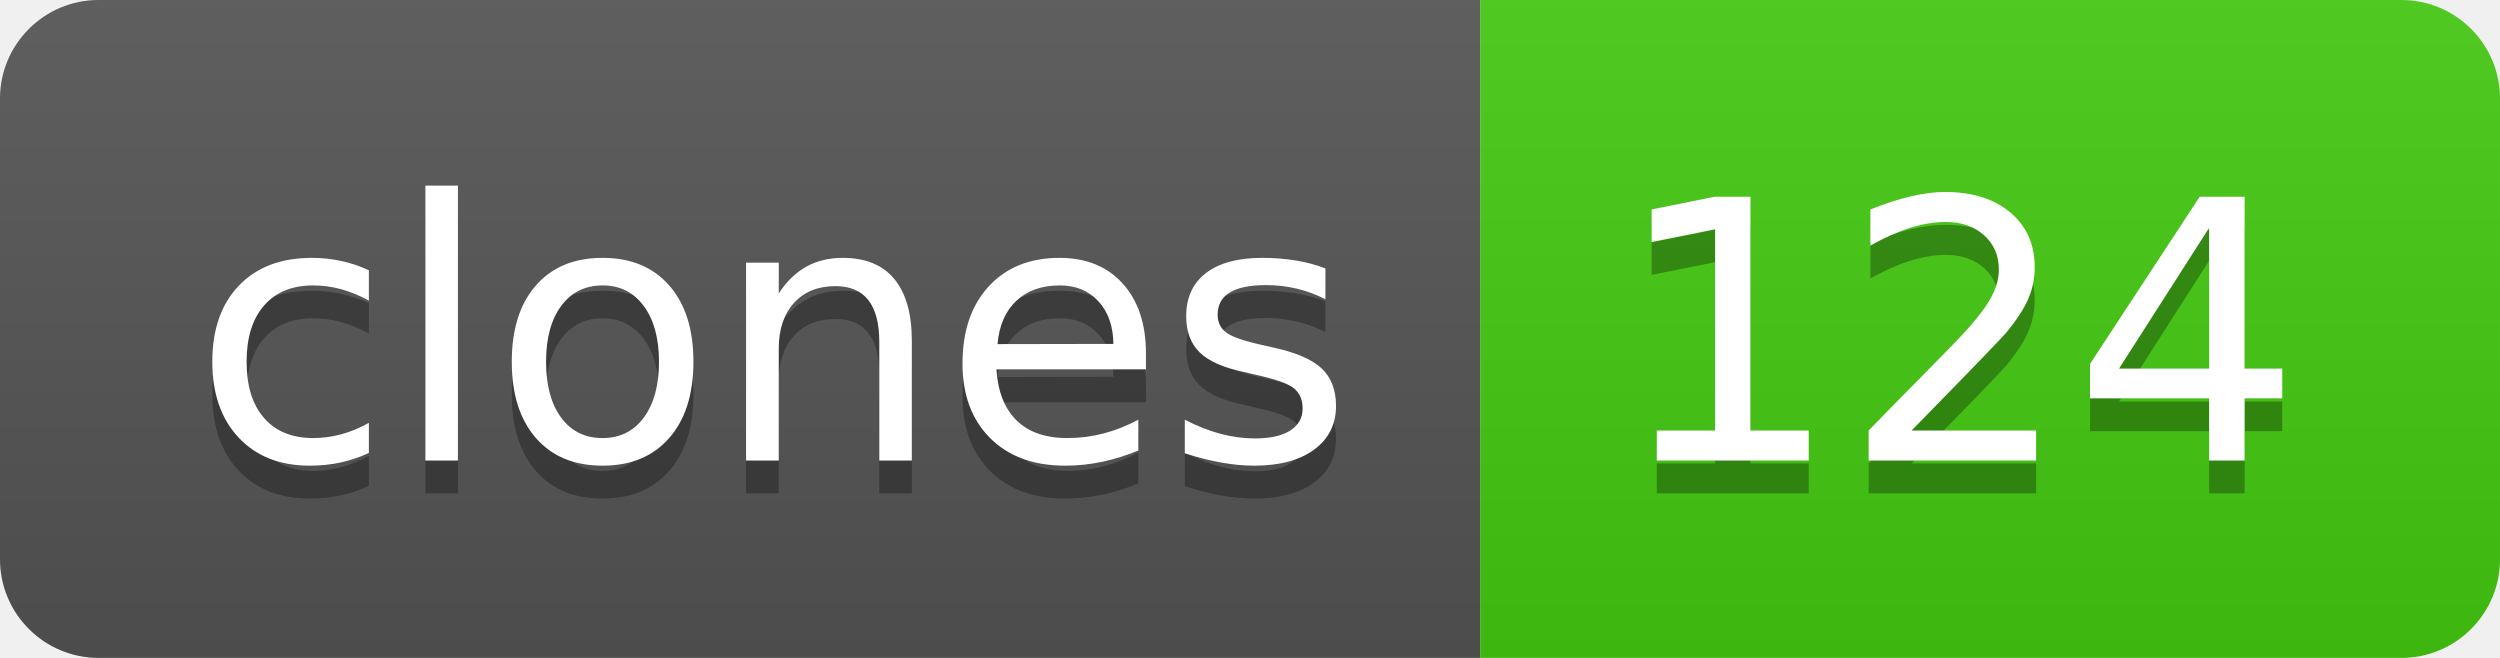
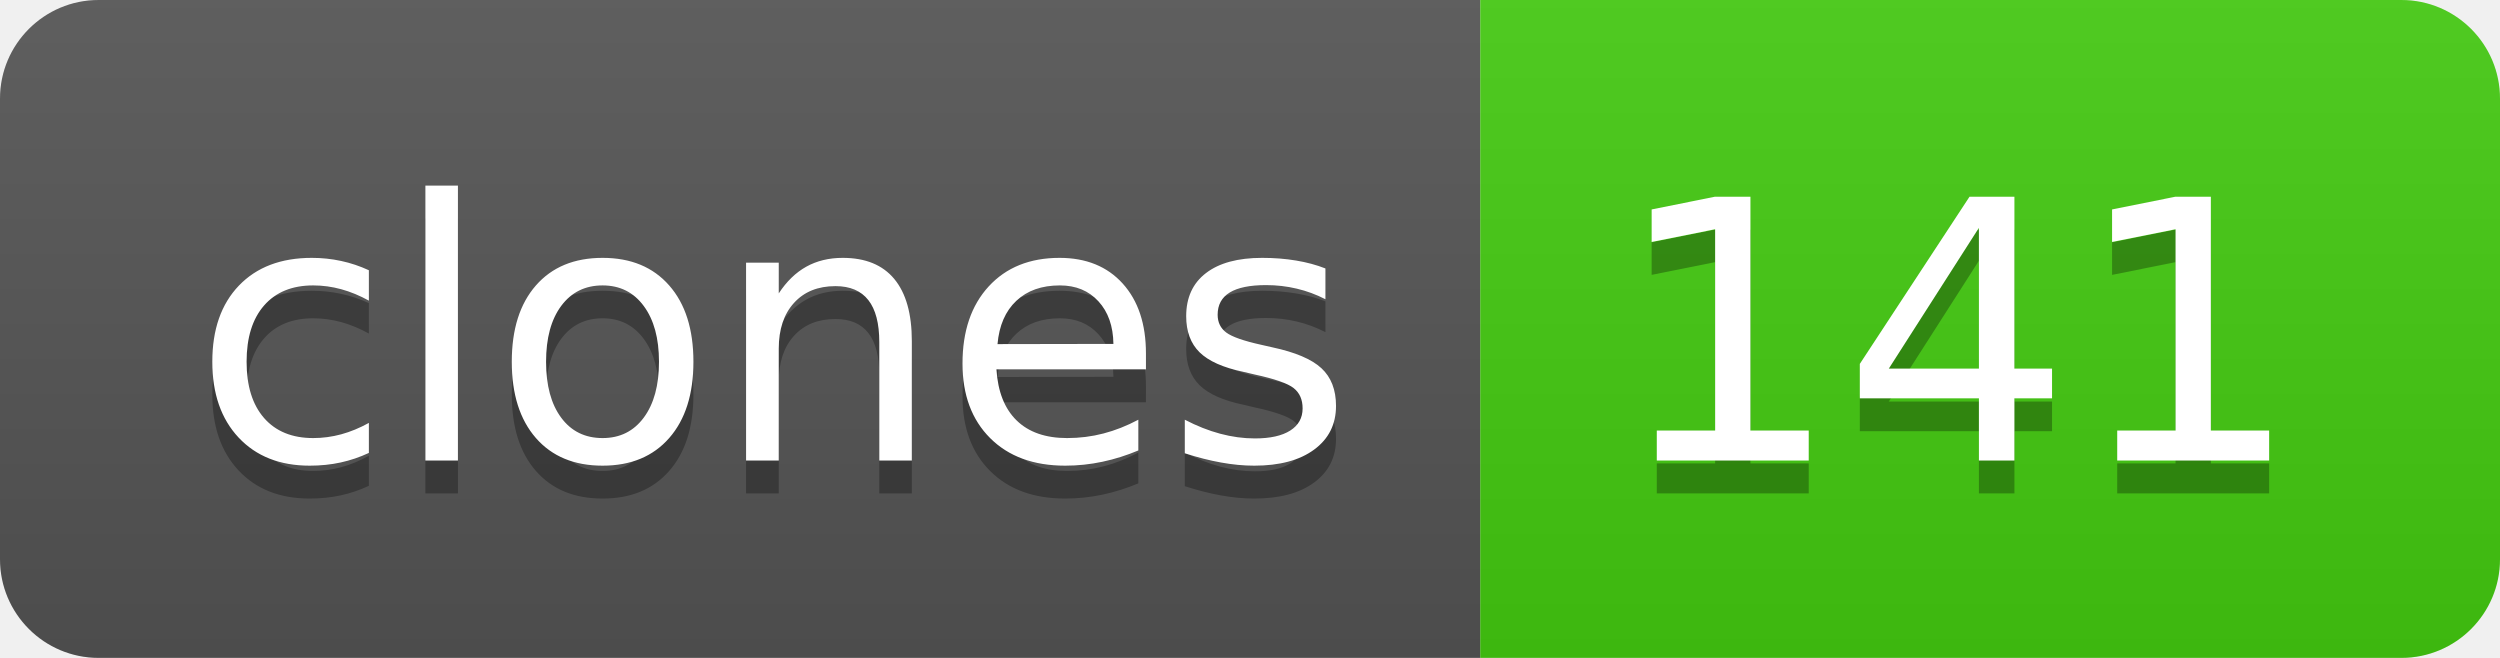
- <svg xmlns="http://www.w3.org/2000/svg" width="76" height="20" role="img" aria-label="clones: 124">
+ <svg xmlns="http://www.w3.org/2000/svg" width="76" height="20" role="img" aria-label="clones: 141">
  <linearGradient id="s" x2="0" y2="100%">
    <stop offset="0" stop-color="#bbb" stop-opacity=".1" />
    <stop offset="1" stop-opacity=".1" />
  </linearGradient>
  <clipPath id="r">
    <rect width="76" height="20" rx="3" fill="#fff" />
  </clipPath>
  <g clip-path="url(#r)">
    <rect width="45" height="20" fill="#555" />
    <rect x="45" width="31" height="20" fill="#4c1" />
    <rect width="76" height="20" fill="url(#s)" />
  </g>
  <g fill="#fff" text-anchor="middle" font-family="Verdana,Geneva,DejaVu Sans,sans-serif" text-rendering="geometricPrecision" font-size="110">
    <text aria-hidden="true" x="235" y="150" fill="#010101" fill-opacity=".3" transform="scale(.1)" textLength="350">clones</text>
    <text x="235" y="140" transform="scale(.1)" fill="#fff" textLength="350">clones</text>
-     <text aria-hidden="true" x="595" y="150" fill="#010101" fill-opacity=".3" transform="scale(.1)" textLength="210">124</text>
-     <text x="595" y="140" transform="scale(.1)" fill="#fff" textLength="210">124</text>
+     <text aria-hidden="true" x="595" y="150" fill="#010101" fill-opacity=".3" transform="scale(.1)" textLength="210">141</text>
+     <text x="595" y="140" transform="scale(.1)" fill="#fff" textLength="210">141</text>
  </g>
</svg>
